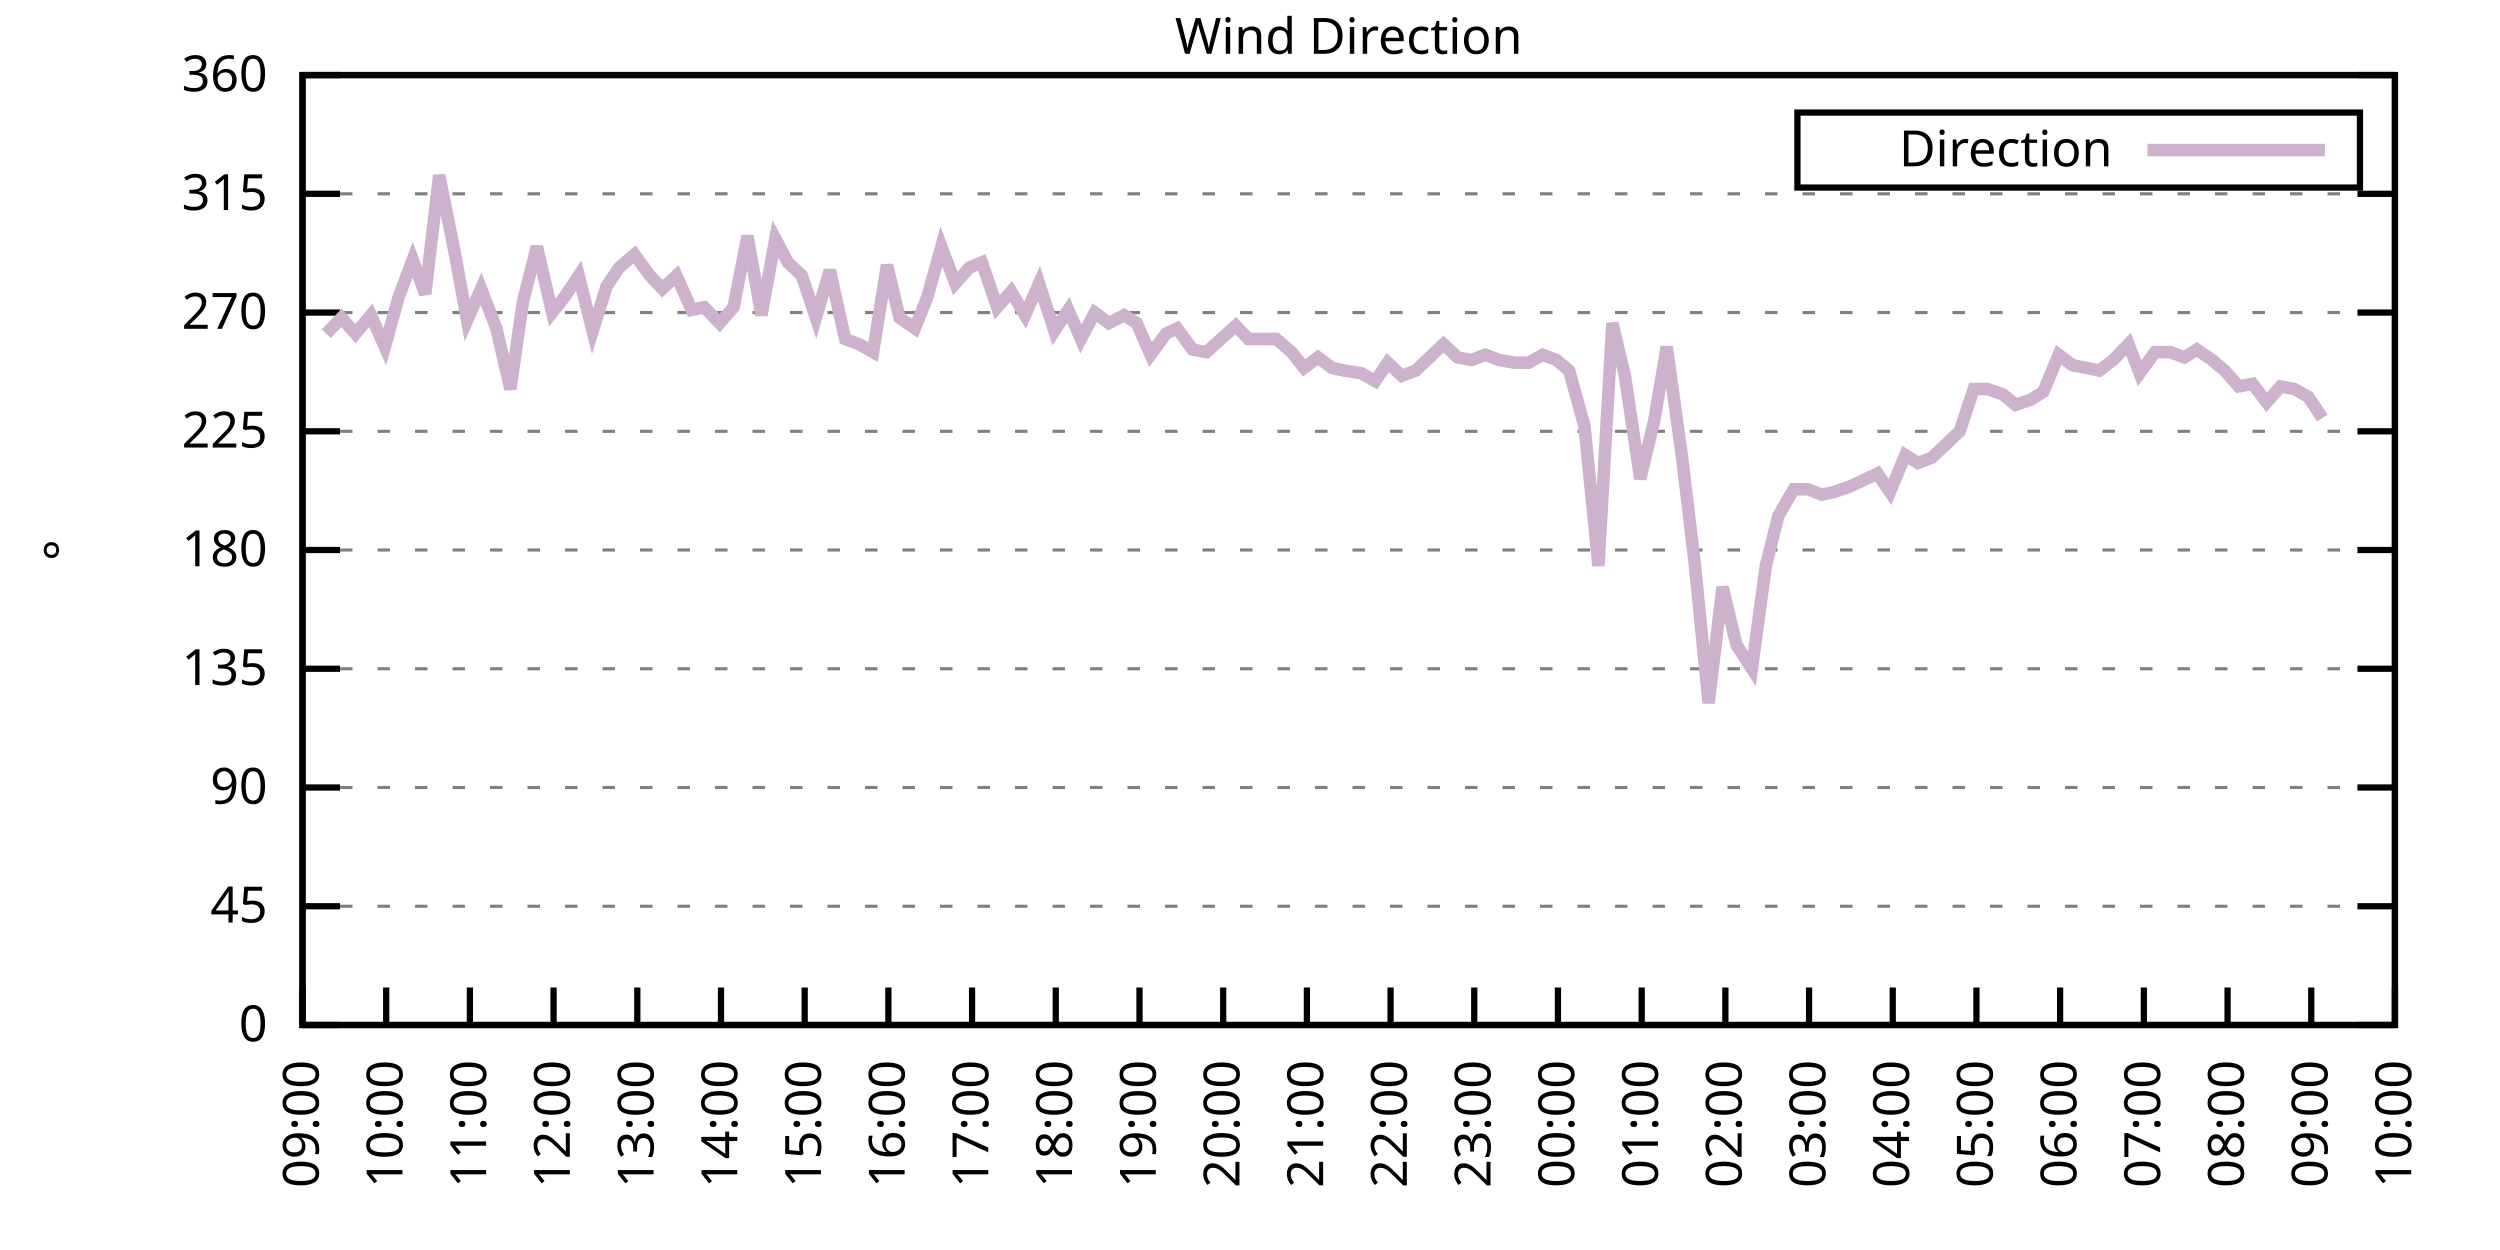
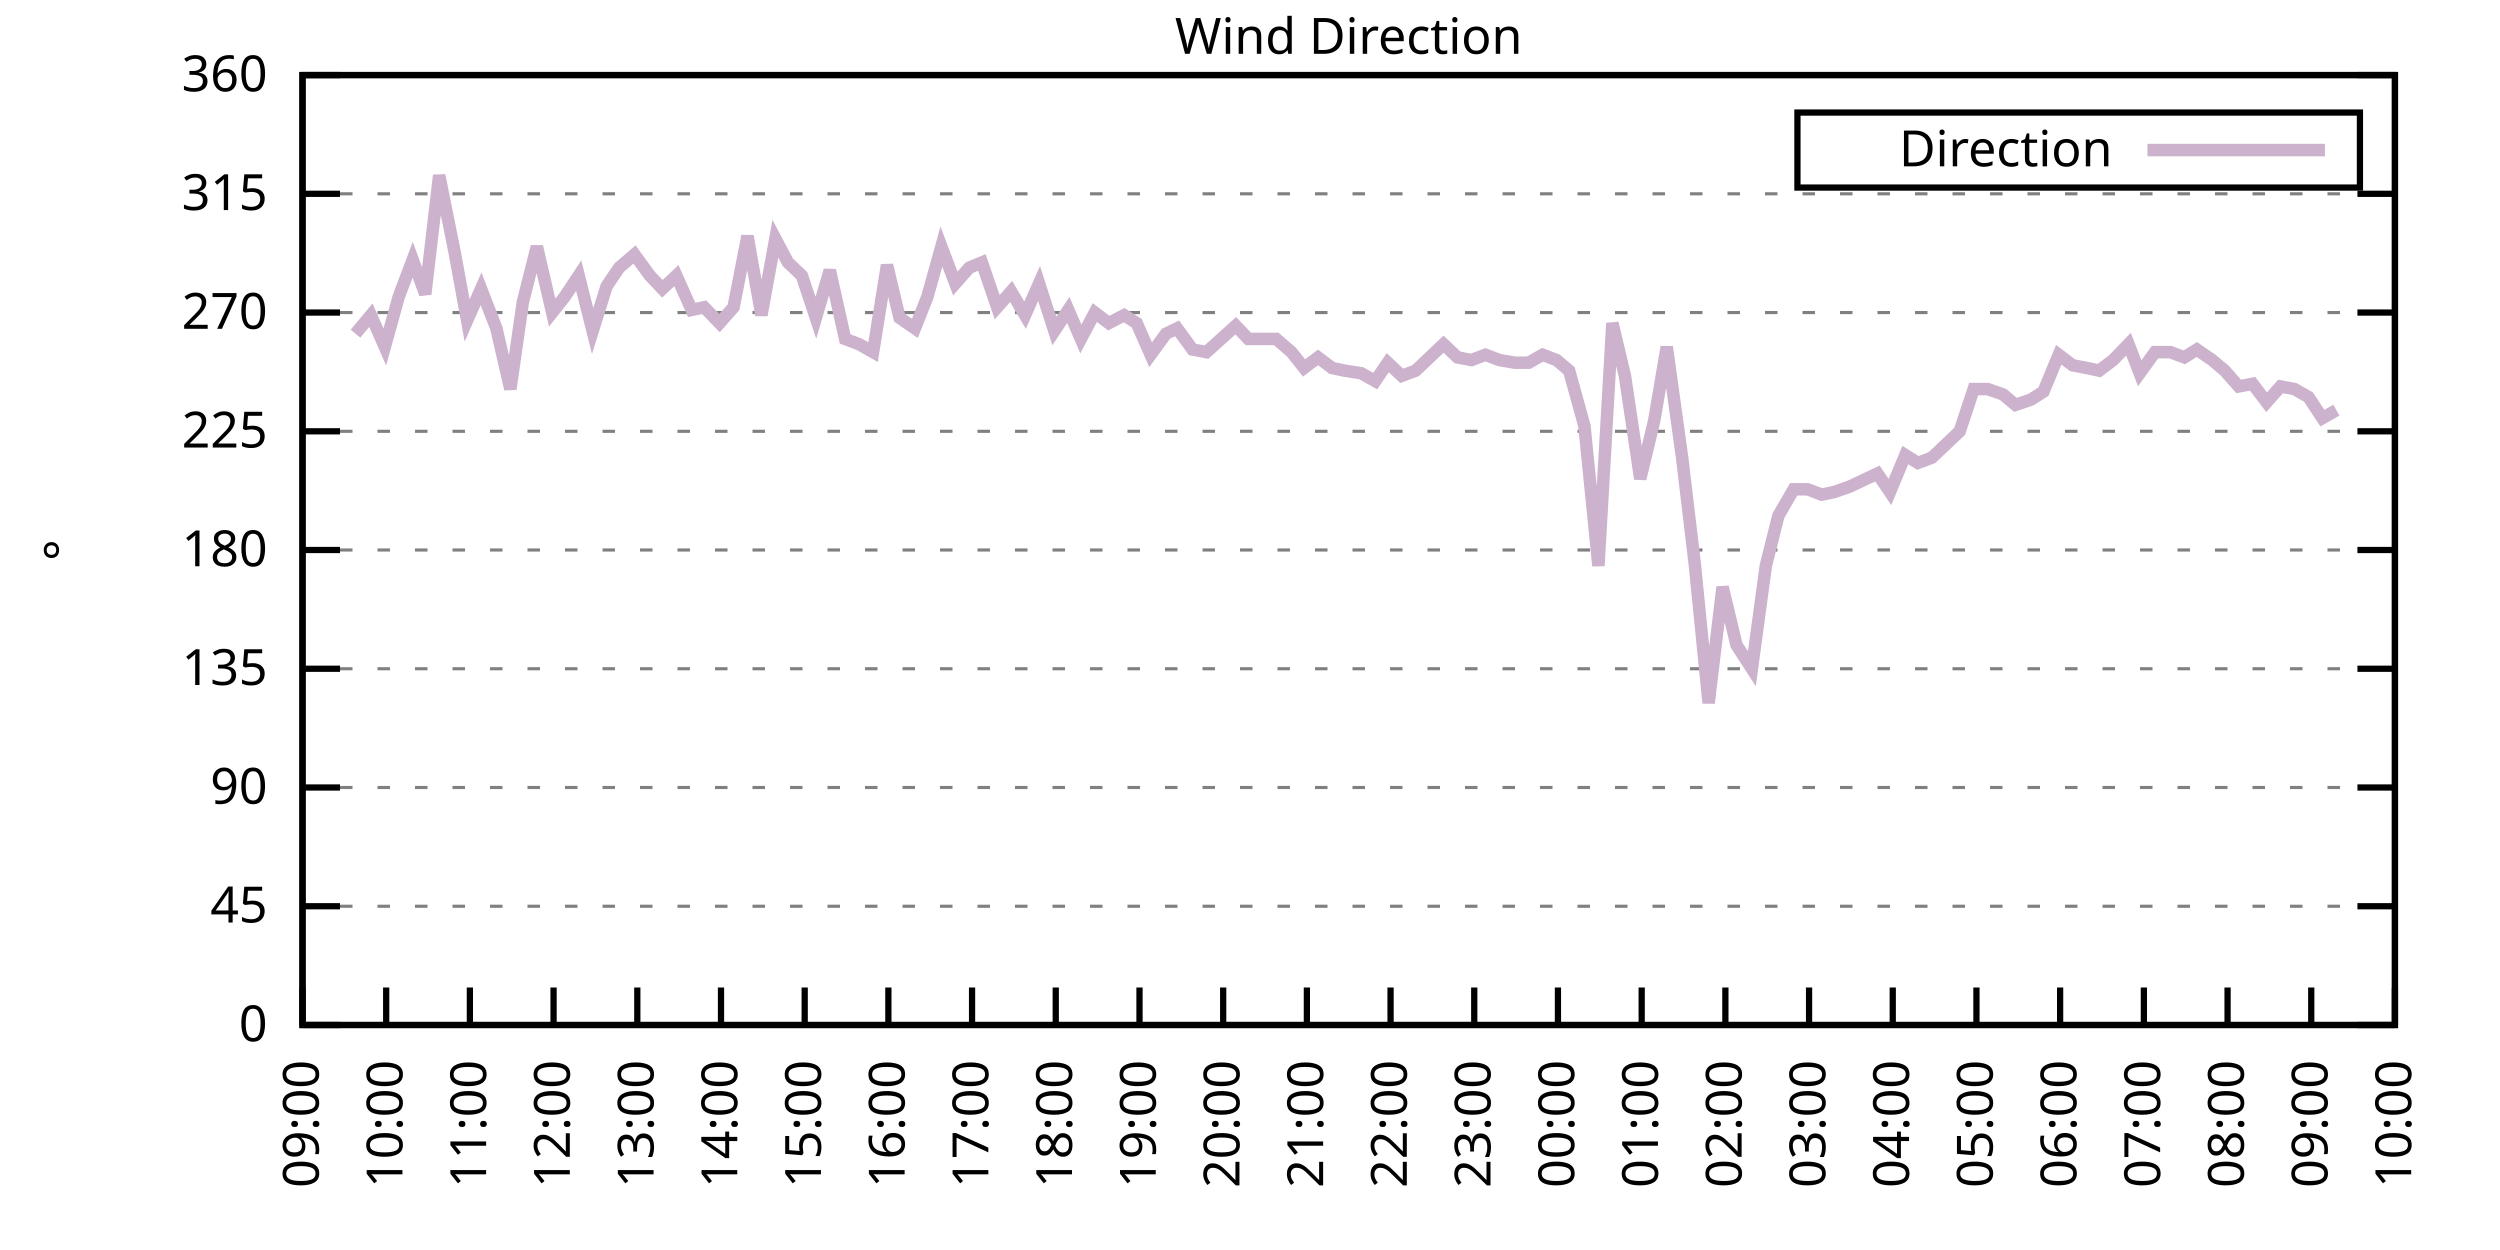
<svg xmlns="http://www.w3.org/2000/svg" xmlns:xlink="http://www.w3.org/1999/xlink" width="400" height="200" viewBox="0 0 400 200">
  <g id="gnuplot_canvas">
    <rect x="0" y="0" width="400" height="200" fill="none" />
    <defs>
      <circle id="gpDot" r="0.5" stroke-width="0.5" stroke="currentColor" />
      <path id="gpPt0" stroke-width="0.333" stroke="currentColor" d="M-1,0 h2 M0,-1 v2" />
      <path id="gpPt1" stroke-width="0.333" stroke="currentColor" d="M-1,-1 L1,1 M1,-1 L-1,1" />
      <path id="gpPt2" stroke-width="0.333" stroke="currentColor" d="M-1,0 L1,0 M0,-1 L0,1 M-1,-1 L1,1 M-1,1 L1,-1" />
      <rect id="gpPt3" stroke-width="0.333" stroke="currentColor" x="-1" y="-1" width="2" height="2" />
      <rect id="gpPt4" stroke-width="0.333" stroke="currentColor" fill="currentColor" x="-1" y="-1" width="2" height="2" />
      <circle id="gpPt5" stroke-width="0.333" stroke="currentColor" cx="0" cy="0" r="1" />
      <use xlink:href="#gpPt5" id="gpPt6" fill="currentColor" stroke="none" />
      <path id="gpPt7" stroke-width="0.333" stroke="currentColor" d="M0,-1.33 L-1.33,0.67 L1.33,0.67 z" />
      <use xlink:href="#gpPt7" id="gpPt8" fill="currentColor" stroke="none" />
      <use xlink:href="#gpPt7" id="gpPt9" stroke="currentColor" transform="rotate(180)" />
      <use xlink:href="#gpPt9" id="gpPt10" fill="currentColor" stroke="none" />
      <use xlink:href="#gpPt3" id="gpPt11" stroke="currentColor" transform="rotate(45)" />
      <use xlink:href="#gpPt11" id="gpPt12" fill="currentColor" stroke="none" />
      <path id="gpPt13" stroke-width="0.333" stroke="currentColor" d="M0,1.330 L1.265,0.411 L0.782,-1.067 L-0.782,-1.076 L-1.265,0.411 z" />
      <use xlink:href="#gpPt13" id="gpPt14" fill="currentColor" stroke="none" />
      <filter id="textbox" filterUnits="objectBoundingBox" x="0" y="0" height="1" width="1">
        <feFlood flood-color="white" flood-opacity="1" result="bgnd" />
        <feComposite in="SourceGraphic" in2="bgnd" operator="atop" />
      </filter>
      <filter id="greybox" filterUnits="objectBoundingBox" x="0" y="0" height="1" width="1">
        <feFlood flood-color="lightgrey" flood-opacity="1" result="grey" />
        <feComposite in="SourceGraphic" in2="grey" operator="atop" />
      </filter>
    </defs>
    <g fill="none" color="white" stroke="currentColor" stroke-width="1.00" stroke-linecap="butt" stroke-linejoin="miter">
</g>
    <g fill="none" color="black" stroke="currentColor" stroke-width="1.00" stroke-linecap="butt" stroke-linejoin="miter">
      <g stroke="none" shape-rendering="crispEdges">
        <polygon fill="rgb(255, 255, 255)" points="48.40,164.00 383.18,164.00 383.18,12.02 48.40,12.02 " />
      </g>
    </g>
    <g fill="none" color="black" stroke="currentColor" stroke-width="1.00" stroke-linecap="butt" stroke-linejoin="miter">
</g>
    <g fill="none" color="black" stroke="black" stroke-width="0.50" stroke-linecap="butt" stroke-linejoin="miter">
</g>
    <g fill="none" color="gray" stroke="currentColor" stroke-width="0.50" stroke-linecap="butt" stroke-linejoin="miter">
      <path stroke="gray" stroke-dasharray="2,4" class="gridline" d="M48.40,164.00 L383.19,164.00  " />
    </g>
    <g fill="none" color="gray" stroke="gray" stroke-width="1.00" stroke-linecap="butt" stroke-linejoin="miter">
</g>
    <g fill="none" color="black" stroke="currentColor" stroke-width="1.00" stroke-linecap="butt" stroke-linejoin="miter">
      <path stroke="black" d="M48.40,164.00 L54.40,164.00 M383.19,164.00 L377.19,164.00  " />
      <g transform="translate(42.80,166.60)" stroke="none" fill="black" font-family="Sans" font-size="8.00" text-anchor="end">
        <text>
          <tspan font-family="Sans"> 0</tspan>
        </text>
      </g>
    </g>
    <g fill="none" color="black" stroke="currentColor" stroke-width="1.00" stroke-linecap="butt" stroke-linejoin="miter">
</g>
    <g fill="none" color="black" stroke="black" stroke-width="0.50" stroke-linecap="butt" stroke-linejoin="miter">
</g>
    <g fill="none" color="gray" stroke="currentColor" stroke-width="0.50" stroke-linecap="butt" stroke-linejoin="miter">
      <path stroke="gray" stroke-dasharray="2,4" class="gridline" d="M48.40,145.00 L383.19,145.00  " />
    </g>
    <g fill="none" color="gray" stroke="gray" stroke-width="1.00" stroke-linecap="butt" stroke-linejoin="miter">
</g>
    <g fill="none" color="black" stroke="currentColor" stroke-width="1.00" stroke-linecap="butt" stroke-linejoin="miter">
      <path stroke="black" d="M48.40,145.00 L54.40,145.00 M383.19,145.00 L377.19,145.00  " />
      <g transform="translate(42.80,147.60)" stroke="none" fill="black" font-family="Sans" font-size="8.00" text-anchor="end">
        <text>
          <tspan font-family="Sans"> 45</tspan>
        </text>
      </g>
    </g>
    <g fill="none" color="black" stroke="currentColor" stroke-width="1.00" stroke-linecap="butt" stroke-linejoin="miter">
</g>
    <g fill="none" color="black" stroke="black" stroke-width="0.50" stroke-linecap="butt" stroke-linejoin="miter">
</g>
    <g fill="none" color="gray" stroke="currentColor" stroke-width="0.50" stroke-linecap="butt" stroke-linejoin="miter">
      <path stroke="gray" stroke-dasharray="2,4" class="gridline" d="M48.40,126.00 L383.19,126.00  " />
    </g>
    <g fill="none" color="gray" stroke="gray" stroke-width="1.00" stroke-linecap="butt" stroke-linejoin="miter">
</g>
    <g fill="none" color="black" stroke="currentColor" stroke-width="1.00" stroke-linecap="butt" stroke-linejoin="miter">
      <path stroke="black" d="M48.40,126.00 L54.40,126.00 M383.19,126.00 L377.19,126.00  " />
      <g transform="translate(42.80,128.60)" stroke="none" fill="black" font-family="Sans" font-size="8.00" text-anchor="end">
        <text>
          <tspan font-family="Sans"> 90</tspan>
        </text>
      </g>
    </g>
    <g fill="none" color="black" stroke="currentColor" stroke-width="1.00" stroke-linecap="butt" stroke-linejoin="miter">
</g>
    <g fill="none" color="black" stroke="black" stroke-width="0.50" stroke-linecap="butt" stroke-linejoin="miter">
</g>
    <g fill="none" color="gray" stroke="currentColor" stroke-width="0.50" stroke-linecap="butt" stroke-linejoin="miter">
      <path stroke="gray" stroke-dasharray="2,4" class="gridline" d="M48.40,107.00 L383.19,107.00  " />
    </g>
    <g fill="none" color="gray" stroke="gray" stroke-width="1.00" stroke-linecap="butt" stroke-linejoin="miter">
</g>
    <g fill="none" color="black" stroke="currentColor" stroke-width="1.00" stroke-linecap="butt" stroke-linejoin="miter">
      <path stroke="black" d="M48.40,107.00 L54.40,107.00 M383.19,107.00 L377.19,107.00  " />
      <g transform="translate(42.80,109.60)" stroke="none" fill="black" font-family="Sans" font-size="8.00" text-anchor="end">
        <text>
          <tspan font-family="Sans"> 135</tspan>
        </text>
      </g>
    </g>
    <g fill="none" color="black" stroke="currentColor" stroke-width="1.00" stroke-linecap="butt" stroke-linejoin="miter">
</g>
    <g fill="none" color="black" stroke="black" stroke-width="0.50" stroke-linecap="butt" stroke-linejoin="miter">
</g>
    <g fill="none" color="gray" stroke="currentColor" stroke-width="0.50" stroke-linecap="butt" stroke-linejoin="miter">
      <path stroke="gray" stroke-dasharray="2,4" class="gridline" d="M48.40,88.00 L383.19,88.00  " />
    </g>
    <g fill="none" color="gray" stroke="gray" stroke-width="1.00" stroke-linecap="butt" stroke-linejoin="miter">
</g>
    <g fill="none" color="black" stroke="currentColor" stroke-width="1.00" stroke-linecap="butt" stroke-linejoin="miter">
      <path stroke="black" d="M48.40,88.00 L54.40,88.00 M383.19,88.00 L377.19,88.00  " />
      <g transform="translate(42.80,90.60)" stroke="none" fill="black" font-family="Sans" font-size="8.00" text-anchor="end">
        <text>
          <tspan font-family="Sans"> 180</tspan>
        </text>
      </g>
    </g>
    <g fill="none" color="black" stroke="currentColor" stroke-width="1.00" stroke-linecap="butt" stroke-linejoin="miter">
</g>
    <g fill="none" color="black" stroke="black" stroke-width="0.50" stroke-linecap="butt" stroke-linejoin="miter">
</g>
    <g fill="none" color="gray" stroke="currentColor" stroke-width="0.50" stroke-linecap="butt" stroke-linejoin="miter">
      <path stroke="gray" stroke-dasharray="2,4" class="gridline" d="M48.40,69.01 L383.19,69.01  " />
    </g>
    <g fill="none" color="gray" stroke="gray" stroke-width="1.00" stroke-linecap="butt" stroke-linejoin="miter">
</g>
    <g fill="none" color="black" stroke="currentColor" stroke-width="1.00" stroke-linecap="butt" stroke-linejoin="miter">
      <path stroke="black" d="M48.40,69.01 L54.40,69.01 M383.19,69.01 L377.19,69.01  " />
      <g transform="translate(42.80,71.61)" stroke="none" fill="black" font-family="Sans" font-size="8.00" text-anchor="end">
        <text>
          <tspan font-family="Sans"> 225</tspan>
        </text>
      </g>
    </g>
    <g fill="none" color="black" stroke="currentColor" stroke-width="1.00" stroke-linecap="butt" stroke-linejoin="miter">
</g>
    <g fill="none" color="black" stroke="black" stroke-width="0.50" stroke-linecap="butt" stroke-linejoin="miter">
</g>
    <g fill="none" color="gray" stroke="currentColor" stroke-width="0.50" stroke-linecap="butt" stroke-linejoin="miter">
      <path stroke="gray" stroke-dasharray="2,4" class="gridline" d="M48.40,50.01 L383.19,50.01  " />
    </g>
    <g fill="none" color="gray" stroke="gray" stroke-width="1.00" stroke-linecap="butt" stroke-linejoin="miter">
</g>
    <g fill="none" color="black" stroke="currentColor" stroke-width="1.00" stroke-linecap="butt" stroke-linejoin="miter">
      <path stroke="black" d="M48.40,50.01 L54.40,50.01 M383.19,50.01 L377.19,50.01  " />
      <g transform="translate(42.80,52.61)" stroke="none" fill="black" font-family="Sans" font-size="8.00" text-anchor="end">
        <text>
          <tspan font-family="Sans"> 270</tspan>
        </text>
      </g>
    </g>
    <g fill="none" color="black" stroke="currentColor" stroke-width="1.00" stroke-linecap="butt" stroke-linejoin="miter">
</g>
    <g fill="none" color="black" stroke="black" stroke-width="0.50" stroke-linecap="butt" stroke-linejoin="miter">
</g>
    <g fill="none" color="gray" stroke="currentColor" stroke-width="0.50" stroke-linecap="butt" stroke-linejoin="miter">
      <path stroke="gray" stroke-dasharray="2,4" class="gridline" d="M48.40,31.01 L383.19,31.01  " />
    </g>
    <g fill="none" color="gray" stroke="gray" stroke-width="1.00" stroke-linecap="butt" stroke-linejoin="miter">
</g>
    <g fill="none" color="black" stroke="currentColor" stroke-width="1.00" stroke-linecap="butt" stroke-linejoin="miter">
      <path stroke="black" d="M48.40,31.01 L54.40,31.01 M383.19,31.01 L377.19,31.01  " />
      <g transform="translate(42.80,33.61)" stroke="none" fill="black" font-family="Sans" font-size="8.00" text-anchor="end">
        <text>
          <tspan font-family="Sans"> 315</tspan>
        </text>
      </g>
    </g>
    <g fill="none" color="black" stroke="currentColor" stroke-width="1.00" stroke-linecap="butt" stroke-linejoin="miter">
</g>
    <g fill="none" color="black" stroke="black" stroke-width="0.50" stroke-linecap="butt" stroke-linejoin="miter">
</g>
    <g fill="none" color="gray" stroke="currentColor" stroke-width="0.50" stroke-linecap="butt" stroke-linejoin="miter">
      <path stroke="gray" stroke-dasharray="2,4" class="gridline" d="M48.40,12.01 L383.19,12.01  " />
    </g>
    <g fill="none" color="gray" stroke="gray" stroke-width="1.00" stroke-linecap="butt" stroke-linejoin="miter">
</g>
    <g fill="none" color="black" stroke="currentColor" stroke-width="1.00" stroke-linecap="butt" stroke-linejoin="miter">
      <path stroke="black" d="M48.40,12.01 L54.40,12.01 M383.19,12.01 L377.19,12.01  " />
      <g transform="translate(42.80,14.61)" stroke="none" fill="black" font-family="Sans" font-size="8.00" text-anchor="end">
        <text>
          <tspan font-family="Sans"> 360</tspan>
        </text>
      </g>
    </g>
    <g fill="none" color="black" stroke="currentColor" stroke-width="1.00" stroke-linecap="butt" stroke-linejoin="miter">
      <path stroke="black" d="M48.40,164.00 L48.40,158.00  " />
      <g transform="translate(51.00,169.60) rotate(270.00)" stroke="none" fill="black" font-family="Sans" font-size="8.00" text-anchor="end">
        <text>
          <tspan font-family="Sans">09:00</tspan>
        </text>
      </g>
    </g>
    <g fill="none" color="black" stroke="currentColor" stroke-width="1.00" stroke-linecap="butt" stroke-linejoin="miter">
      <path stroke="black" d="M61.79,164.00 L61.79,158.00  " />
      <g transform="translate(64.39,169.60) rotate(270.00)" stroke="none" fill="black" font-family="Sans" font-size="8.00" text-anchor="end">
        <text>
          <tspan font-family="Sans">10:00</tspan>
        </text>
      </g>
    </g>
    <g fill="none" color="black" stroke="currentColor" stroke-width="1.00" stroke-linecap="butt" stroke-linejoin="miter">
      <path stroke="black" d="M75.18,164.00 L75.18,158.00  " />
      <g transform="translate(77.78,169.60) rotate(270.00)" stroke="none" fill="black" font-family="Sans" font-size="8.00" text-anchor="end">
        <text>
          <tspan font-family="Sans">11:00</tspan>
        </text>
      </g>
    </g>
    <g fill="none" color="black" stroke="currentColor" stroke-width="1.00" stroke-linecap="butt" stroke-linejoin="miter">
      <path stroke="black" d="M88.57,164.00 L88.57,158.00  " />
      <g transform="translate(91.17,169.60) rotate(270.00)" stroke="none" fill="black" font-family="Sans" font-size="8.00" text-anchor="end">
        <text>
          <tspan font-family="Sans">12:00</tspan>
        </text>
      </g>
    </g>
    <g fill="none" color="black" stroke="currentColor" stroke-width="1.00" stroke-linecap="butt" stroke-linejoin="miter">
      <path stroke="black" d="M101.97,164.00 L101.97,158.00  " />
      <g transform="translate(104.57,169.60) rotate(270.00)" stroke="none" fill="black" font-family="Sans" font-size="8.00" text-anchor="end">
        <text>
          <tspan font-family="Sans">13:00</tspan>
        </text>
      </g>
    </g>
    <g fill="none" color="black" stroke="currentColor" stroke-width="1.00" stroke-linecap="butt" stroke-linejoin="miter">
      <path stroke="black" d="M115.36,164.00 L115.36,158.00  " />
      <g transform="translate(117.96,169.60) rotate(270.00)" stroke="none" fill="black" font-family="Sans" font-size="8.00" text-anchor="end">
        <text>
          <tspan font-family="Sans">14:00</tspan>
        </text>
      </g>
    </g>
    <g fill="none" color="black" stroke="currentColor" stroke-width="1.00" stroke-linecap="butt" stroke-linejoin="miter">
      <path stroke="black" d="M128.75,164.00 L128.75,158.00  " />
      <g transform="translate(131.35,169.60) rotate(270.00)" stroke="none" fill="black" font-family="Sans" font-size="8.00" text-anchor="end">
        <text>
          <tspan font-family="Sans">15:00</tspan>
        </text>
      </g>
    </g>
    <g fill="none" color="black" stroke="currentColor" stroke-width="1.00" stroke-linecap="butt" stroke-linejoin="miter">
      <path stroke="black" d="M142.14,164.00 L142.14,158.00  " />
      <g transform="translate(144.74,169.60) rotate(270.00)" stroke="none" fill="black" font-family="Sans" font-size="8.00" text-anchor="end">
        <text>
          <tspan font-family="Sans">16:00</tspan>
        </text>
      </g>
    </g>
    <g fill="none" color="black" stroke="currentColor" stroke-width="1.00" stroke-linecap="butt" stroke-linejoin="miter">
      <path stroke="black" d="M155.53,164.00 L155.53,158.00  " />
      <g transform="translate(158.13,169.60) rotate(270.00)" stroke="none" fill="black" font-family="Sans" font-size="8.00" text-anchor="end">
        <text>
          <tspan font-family="Sans">17:00</tspan>
        </text>
      </g>
    </g>
    <g fill="none" color="black" stroke="currentColor" stroke-width="1.00" stroke-linecap="butt" stroke-linejoin="miter">
      <path stroke="black" d="M168.92,164.00 L168.92,158.00  " />
      <g transform="translate(171.52,169.60) rotate(270.00)" stroke="none" fill="black" font-family="Sans" font-size="8.00" text-anchor="end">
        <text>
          <tspan font-family="Sans">18:00</tspan>
        </text>
      </g>
    </g>
    <g fill="none" color="black" stroke="currentColor" stroke-width="1.00" stroke-linecap="butt" stroke-linejoin="miter">
      <path stroke="black" d="M182.32,164.00 L182.32,158.00  " />
      <g transform="translate(184.92,169.60) rotate(270.00)" stroke="none" fill="black" font-family="Sans" font-size="8.00" text-anchor="end">
        <text>
          <tspan font-family="Sans">19:00</tspan>
        </text>
      </g>
    </g>
    <g fill="none" color="black" stroke="currentColor" stroke-width="1.00" stroke-linecap="butt" stroke-linejoin="miter">
      <path stroke="black" d="M195.71,164.00 L195.71,158.00  " />
      <g transform="translate(198.31,169.60) rotate(270.00)" stroke="none" fill="black" font-family="Sans" font-size="8.00" text-anchor="end">
        <text>
          <tspan font-family="Sans">20:00</tspan>
        </text>
      </g>
    </g>
    <g fill="none" color="black" stroke="currentColor" stroke-width="1.00" stroke-linecap="butt" stroke-linejoin="miter">
      <path stroke="black" d="M209.10,164.00 L209.10,158.00  " />
      <g transform="translate(211.70,169.60) rotate(270.00)" stroke="none" fill="black" font-family="Sans" font-size="8.00" text-anchor="end">
        <text>
          <tspan font-family="Sans">21:00</tspan>
        </text>
      </g>
    </g>
    <g fill="none" color="black" stroke="currentColor" stroke-width="1.00" stroke-linecap="butt" stroke-linejoin="miter">
      <path stroke="black" d="M222.49,164.00 L222.49,158.00  " />
      <g transform="translate(225.09,169.60) rotate(270.00)" stroke="none" fill="black" font-family="Sans" font-size="8.00" text-anchor="end">
        <text>
          <tspan font-family="Sans">22:00</tspan>
        </text>
      </g>
    </g>
    <g fill="none" color="black" stroke="currentColor" stroke-width="1.00" stroke-linecap="butt" stroke-linejoin="miter">
      <path stroke="black" d="M235.88,164.00 L235.88,158.00  " />
      <g transform="translate(238.48,169.60) rotate(270.00)" stroke="none" fill="black" font-family="Sans" font-size="8.00" text-anchor="end">
        <text>
          <tspan font-family="Sans">23:00</tspan>
        </text>
      </g>
    </g>
    <g fill="none" color="black" stroke="currentColor" stroke-width="1.00" stroke-linecap="butt" stroke-linejoin="miter">
      <path stroke="black" d="M249.27,164.00 L249.27,158.00  " />
      <g transform="translate(251.87,169.60) rotate(270.00)" stroke="none" fill="black" font-family="Sans" font-size="8.00" text-anchor="end">
        <text>
          <tspan font-family="Sans">00:00</tspan>
        </text>
      </g>
    </g>
    <g fill="none" color="black" stroke="currentColor" stroke-width="1.00" stroke-linecap="butt" stroke-linejoin="miter">
      <path stroke="black" d="M262.67,164.00 L262.67,158.00  " />
      <g transform="translate(265.27,169.60) rotate(270.00)" stroke="none" fill="black" font-family="Sans" font-size="8.00" text-anchor="end">
        <text>
          <tspan font-family="Sans">01:00</tspan>
        </text>
      </g>
    </g>
    <g fill="none" color="black" stroke="currentColor" stroke-width="1.00" stroke-linecap="butt" stroke-linejoin="miter">
      <path stroke="black" d="M276.06,164.00 L276.06,158.00  " />
      <g transform="translate(278.66,169.60) rotate(270.00)" stroke="none" fill="black" font-family="Sans" font-size="8.00" text-anchor="end">
        <text>
          <tspan font-family="Sans">02:00</tspan>
        </text>
      </g>
    </g>
    <g fill="none" color="black" stroke="currentColor" stroke-width="1.00" stroke-linecap="butt" stroke-linejoin="miter">
      <path stroke="black" d="M289.45,164.00 L289.45,158.00  " />
      <g transform="translate(292.05,169.60) rotate(270.00)" stroke="none" fill="black" font-family="Sans" font-size="8.00" text-anchor="end">
        <text>
          <tspan font-family="Sans">03:00</tspan>
        </text>
      </g>
    </g>
    <g fill="none" color="black" stroke="currentColor" stroke-width="1.00" stroke-linecap="butt" stroke-linejoin="miter">
      <path stroke="black" d="M302.84,164.00 L302.84,158.00  " />
      <g transform="translate(305.44,169.60) rotate(270.00)" stroke="none" fill="black" font-family="Sans" font-size="8.00" text-anchor="end">
        <text>
          <tspan font-family="Sans">04:00</tspan>
        </text>
      </g>
    </g>
    <g fill="none" color="black" stroke="currentColor" stroke-width="1.00" stroke-linecap="butt" stroke-linejoin="miter">
      <path stroke="black" d="M316.23,164.00 L316.23,158.00  " />
      <g transform="translate(318.83,169.60) rotate(270.00)" stroke="none" fill="black" font-family="Sans" font-size="8.00" text-anchor="end">
        <text>
          <tspan font-family="Sans">05:00</tspan>
        </text>
      </g>
    </g>
    <g fill="none" color="black" stroke="currentColor" stroke-width="1.00" stroke-linecap="butt" stroke-linejoin="miter">
      <path stroke="black" d="M329.62,164.00 L329.62,158.00  " />
      <g transform="translate(332.22,169.60) rotate(270.00)" stroke="none" fill="black" font-family="Sans" font-size="8.00" text-anchor="end">
        <text>
          <tspan font-family="Sans">06:00</tspan>
        </text>
      </g>
    </g>
    <g fill="none" color="black" stroke="currentColor" stroke-width="1.00" stroke-linecap="butt" stroke-linejoin="miter">
      <path stroke="black" d="M343.02,164.00 L343.02,158.00  " />
      <g transform="translate(345.62,169.60) rotate(270.00)" stroke="none" fill="black" font-family="Sans" font-size="8.00" text-anchor="end">
        <text>
          <tspan font-family="Sans">07:00</tspan>
        </text>
      </g>
    </g>
    <g fill="none" color="black" stroke="currentColor" stroke-width="1.00" stroke-linecap="butt" stroke-linejoin="miter">
      <path stroke="black" d="M356.41,164.00 L356.41,158.00  " />
      <g transform="translate(359.01,169.60) rotate(270.00)" stroke="none" fill="black" font-family="Sans" font-size="8.00" text-anchor="end">
        <text>
          <tspan font-family="Sans">08:00</tspan>
        </text>
      </g>
    </g>
    <g fill="none" color="black" stroke="currentColor" stroke-width="1.00" stroke-linecap="butt" stroke-linejoin="miter">
      <path stroke="black" d="M369.80,164.00 L369.80,158.00  " />
      <g transform="translate(372.40,169.60) rotate(270.00)" stroke="none" fill="black" font-family="Sans" font-size="8.00" text-anchor="end">
        <text>
          <tspan font-family="Sans">09:00</tspan>
        </text>
      </g>
    </g>
    <g fill="none" color="black" stroke="currentColor" stroke-width="1.00" stroke-linecap="butt" stroke-linejoin="miter">
      <path stroke="black" d="M383.19,164.00 L383.19,158.00  " />
      <g transform="translate(385.79,169.60) rotate(270.00)" stroke="none" fill="black" font-family="Sans" font-size="8.00" text-anchor="end">
        <text>
          <tspan font-family="Sans">10:00</tspan>
        </text>
      </g>
    </g>
    <g fill="none" color="black" stroke="currentColor" stroke-width="1.00" stroke-linecap="butt" stroke-linejoin="miter">
</g>
    <g fill="none" color="black" stroke="currentColor" stroke-width="1.00" stroke-linecap="butt" stroke-linejoin="miter">
      <path stroke="black" d="M48.40,12.01 L48.40,164.00 L383.19,164.00 L383.19,12.01 L48.40,12.01 Z  " />
    </g>
    <g fill="none" color="black" stroke="currentColor" stroke-width="1.00" stroke-linecap="butt" stroke-linejoin="miter">
</g>
    <g fill="none" color="black" stroke="currentColor" stroke-width="1.00" stroke-linecap="butt" stroke-linejoin="miter">
      <path stroke="black" d="M287.59,30.01 L287.59,18.01 L377.59,18.01 L377.59,30.01 L287.59,30.01 Z  " />
    </g>
    <g id="Wind_direction_plot_1">
      <g fill="none" color="white" stroke="black" stroke-width="2.00" stroke-linecap="butt" stroke-linejoin="miter">
</g>
      <g fill="none" color="black" stroke="currentColor" stroke-width="2.00" stroke-linecap="butt" stroke-linejoin="miter">
        <g transform="translate(337.99,26.61)" stroke="none" fill="black" font-family="Sans" font-size="8.00" text-anchor="end">
          <text>
            <tspan font-family="Sans">Direction</tspan>
          </text>
        </g>
      </g>
      <g fill="none" color="black" stroke="currentColor" stroke-width="2.00" stroke-linecap="butt" stroke-linejoin="miter">
-         <path stroke="rgb(204, 178, 204)" d="M343.59,24.01 L371.99,24.01 M52.19,53.39 L54.65,50.85 L56.88,53.39 L59.34,50.43 L61.57,55.50 L63.80,47.47   L66.03,41.56 L68.04,47.05 L70.27,28.05 L72.73,40.30 L74.74,51.27 L76.97,46.21 L79.42,52.54 L81.66,62.25   L83.66,48.32 L85.90,39.45 L88.35,50.01 L90.36,47.47 L92.59,44.10 L94.82,52.96 L97.06,45.79 L99.06,42.83   L101.52,40.72 L103.98,44.10 L105.98,46.21 L108.22,44.10 L110.67,49.59 L112.68,49.16 L115.13,51.70 L117.37,49.16   L119.60,37.76 L121.83,50.43 L124.06,38.19 L126.07,41.99 L128.30,44.10 L130.54,50.85 L132.77,43.25 L135.22,54.23   L137.45,55.07 L139.69,56.34 L141.92,42.41 L143.93,50.85 L146.38,52.54 L148.39,47.47 L150.62,39.45 L152.85,45.36   L155.09,42.83 L157.10,41.99 L159.55,49.16 L161.78,46.63 L164.01,50.43 L166.25,45.36 L168.70,52.96 L170.93,49.59   L172.94,54.23 L175.17,50.01 L177.41,51.70 L179.86,50.43 L181.87,51.70 L184.10,56.76 L186.56,53.39 L188.34,52.54   L190.80,55.92 L193.03,56.34 L197.72,52.12 L199.73,54.23 L201.96,54.23 L204.19,54.23 L206.64,56.34 L208.65,58.87   L210.88,57.18 L213.12,58.87 L215.13,59.30 L217.80,59.72 L220.04,60.98 L222.04,58.03 L224.28,60.14 L226.51,59.30   L228.74,57.18 L230.97,55.07 L233.20,57.18 L235.44,57.61 L237.67,56.76 L239.90,57.61 L242.36,58.03 L244.59,58.03   L246.82,56.76 L249.05,57.61 L251.06,59.30 L253.51,68.16 L255.75,90.54 L257.98,51.70 L259.99,60.14 L262.44,76.61   L264.67,67.32 L266.68,55.50 L269.14,73.23 L271.15,90.12 L273.38,112.49 L275.61,93.92 L277.84,103.20 L280.30,107.00   L282.53,90.54 L284.54,82.52 L286.99,78.29 L289.23,78.29 L291.46,79.14 L293.47,78.72 L295.92,77.87 L300.39,75.76   L302.39,78.72 L304.85,72.81 L306.86,74.07 L309.09,73.23 L311.32,71.12 L313.55,69.01 L315.79,62.25 L318.02,62.25   L320.47,63.10 L322.48,64.78 L324.94,63.94 L326.95,62.67 L329.40,56.76 L331.63,58.45 L333.86,58.87 L335.87,59.30   L338.10,57.61 L340.56,55.07 L342.35,59.72 L344.80,56.34 L347.26,56.34 L349.49,57.18 L351.50,55.92 L353.95,57.61   L355.96,59.30 L358.19,61.83 L360.42,61.41 L362.66,64.36 L364.89,61.83 L367.12,62.25 L369.35,63.52 L371.58,66.90    " />
+         <path stroke="rgb(204, 178, 204)" d="M343.59,24.01 L371.99,24.01 M56.88,53.39 L59.34,50.43 L61.57,55.50 L63.80,47.47 L66.03,41.56 L68.04,47.05   L70.27,28.05 L72.73,40.30 L74.74,51.27 L76.97,46.21 L79.42,52.54 L81.66,62.25 L83.66,48.32 L85.90,39.45   L88.35,50.01 L90.36,47.47 L92.59,44.10 L94.82,52.96 L97.06,45.79 L99.06,42.83 L101.52,40.72 L103.98,44.10   L105.98,46.21 L108.22,44.10 L110.67,49.59 L112.68,49.16 L115.13,51.70 L117.37,49.16 L119.60,37.76 L121.83,50.43   L124.06,38.19 L126.07,41.99 L128.30,44.10 L130.54,50.85 L132.77,43.25 L135.22,54.23 L137.45,55.07 L139.69,56.34   L141.92,42.41 L143.93,50.85 L146.38,52.54 L148.39,47.47 L150.62,39.45 L152.85,45.36 L155.09,42.83 L157.10,41.99   L159.55,49.16 L161.78,46.63 L164.01,50.43 L166.25,45.36 L168.70,52.96 L170.93,49.59 L172.94,54.23 L175.17,50.01   L177.41,51.70 L179.86,50.43 L181.87,51.70 L184.10,56.76 L186.56,53.39 L188.34,52.54 L190.80,55.92 L193.03,56.34   L197.72,52.12 L199.73,54.23 L201.96,54.23 L204.19,54.23 L206.64,56.34 L208.65,58.87 L210.88,57.18 L213.12,58.87   L215.13,59.30 L217.80,59.72 L220.04,60.98 L222.04,58.03 L224.28,60.14 L226.51,59.30 L228.74,57.18 L230.97,55.07   L233.20,57.18 L235.44,57.61 L237.67,56.76 L239.90,57.61 L242.36,58.03 L244.59,58.03 L246.82,56.76 L249.05,57.61   L251.06,59.30 L253.51,68.16 L255.75,90.54 L257.98,51.70 L259.99,60.14 L262.44,76.61 L264.67,67.32 L266.68,55.50   L269.14,73.23 L271.15,90.12 L273.38,112.49 L275.61,93.92 L277.84,103.20 L280.30,107.00 L282.53,90.54 L284.54,82.52   L286.99,78.29 L289.23,78.29 L291.46,79.14 L293.47,78.72 L295.92,77.87 L300.39,75.76 L302.39,78.72 L304.85,72.81   L306.86,74.07 L309.09,73.23 L311.32,71.12 L313.55,69.01 L315.79,62.25 L318.02,62.25 L320.47,63.10 L322.48,64.78   L324.94,63.94 L326.95,62.67 L329.40,56.76 L331.63,58.45 L333.86,58.87 L335.87,59.30 L338.10,57.61 L340.56,55.07   L342.35,59.72 L344.80,56.34 L347.26,56.34 L349.49,57.18 L351.50,55.92 L353.95,57.61 L355.96,59.30 L358.19,61.83   L360.42,61.41 L362.66,64.36 L364.89,61.83 L367.12,62.25 L369.35,63.52 L371.58,66.90 L373.82,65.63  " />
      </g>
    </g>
    <g fill="none" color="black" stroke="currentColor" stroke-width="2.00" stroke-linecap="butt" stroke-linejoin="miter">
</g>
    <g fill="none" color="black" stroke="black" stroke-width="1.00" stroke-linecap="butt" stroke-linejoin="miter">
</g>
    <g fill="none" color="black" stroke="currentColor" stroke-width="1.00" stroke-linecap="butt" stroke-linejoin="miter">
      <path stroke="black" d="M48.40,12.01 L48.40,164.00 L383.19,164.00 L383.19,12.01 L48.40,12.01 Z  " />
      <g transform="translate(12.80,88.01) rotate(270.00)" stroke="none" fill="black" font-family="Sans" font-size="8.00" text-anchor="middle">
        <text>
          <tspan font-family="Sans">°</tspan>
        </text>
      </g>
    </g>
    <g fill="none" color="black" stroke="currentColor" stroke-width="1.00" stroke-linecap="butt" stroke-linejoin="miter">
</g>
    <g fill="none" color="black" stroke="currentColor" stroke-width="1.00" stroke-linecap="butt" stroke-linejoin="miter">
      <g transform="translate(215.79,8.61)" stroke="none" fill="black" font-family="Sans" font-size="8.00" text-anchor="middle">
        <text>
          <tspan font-family="Sans">Wind Direction</tspan>
        </text>
      </g>
    </g>
    <g fill="none" color="black" stroke="currentColor" stroke-width="1.00" stroke-linecap="butt" stroke-linejoin="miter">
</g>
  </g>
</svg>
